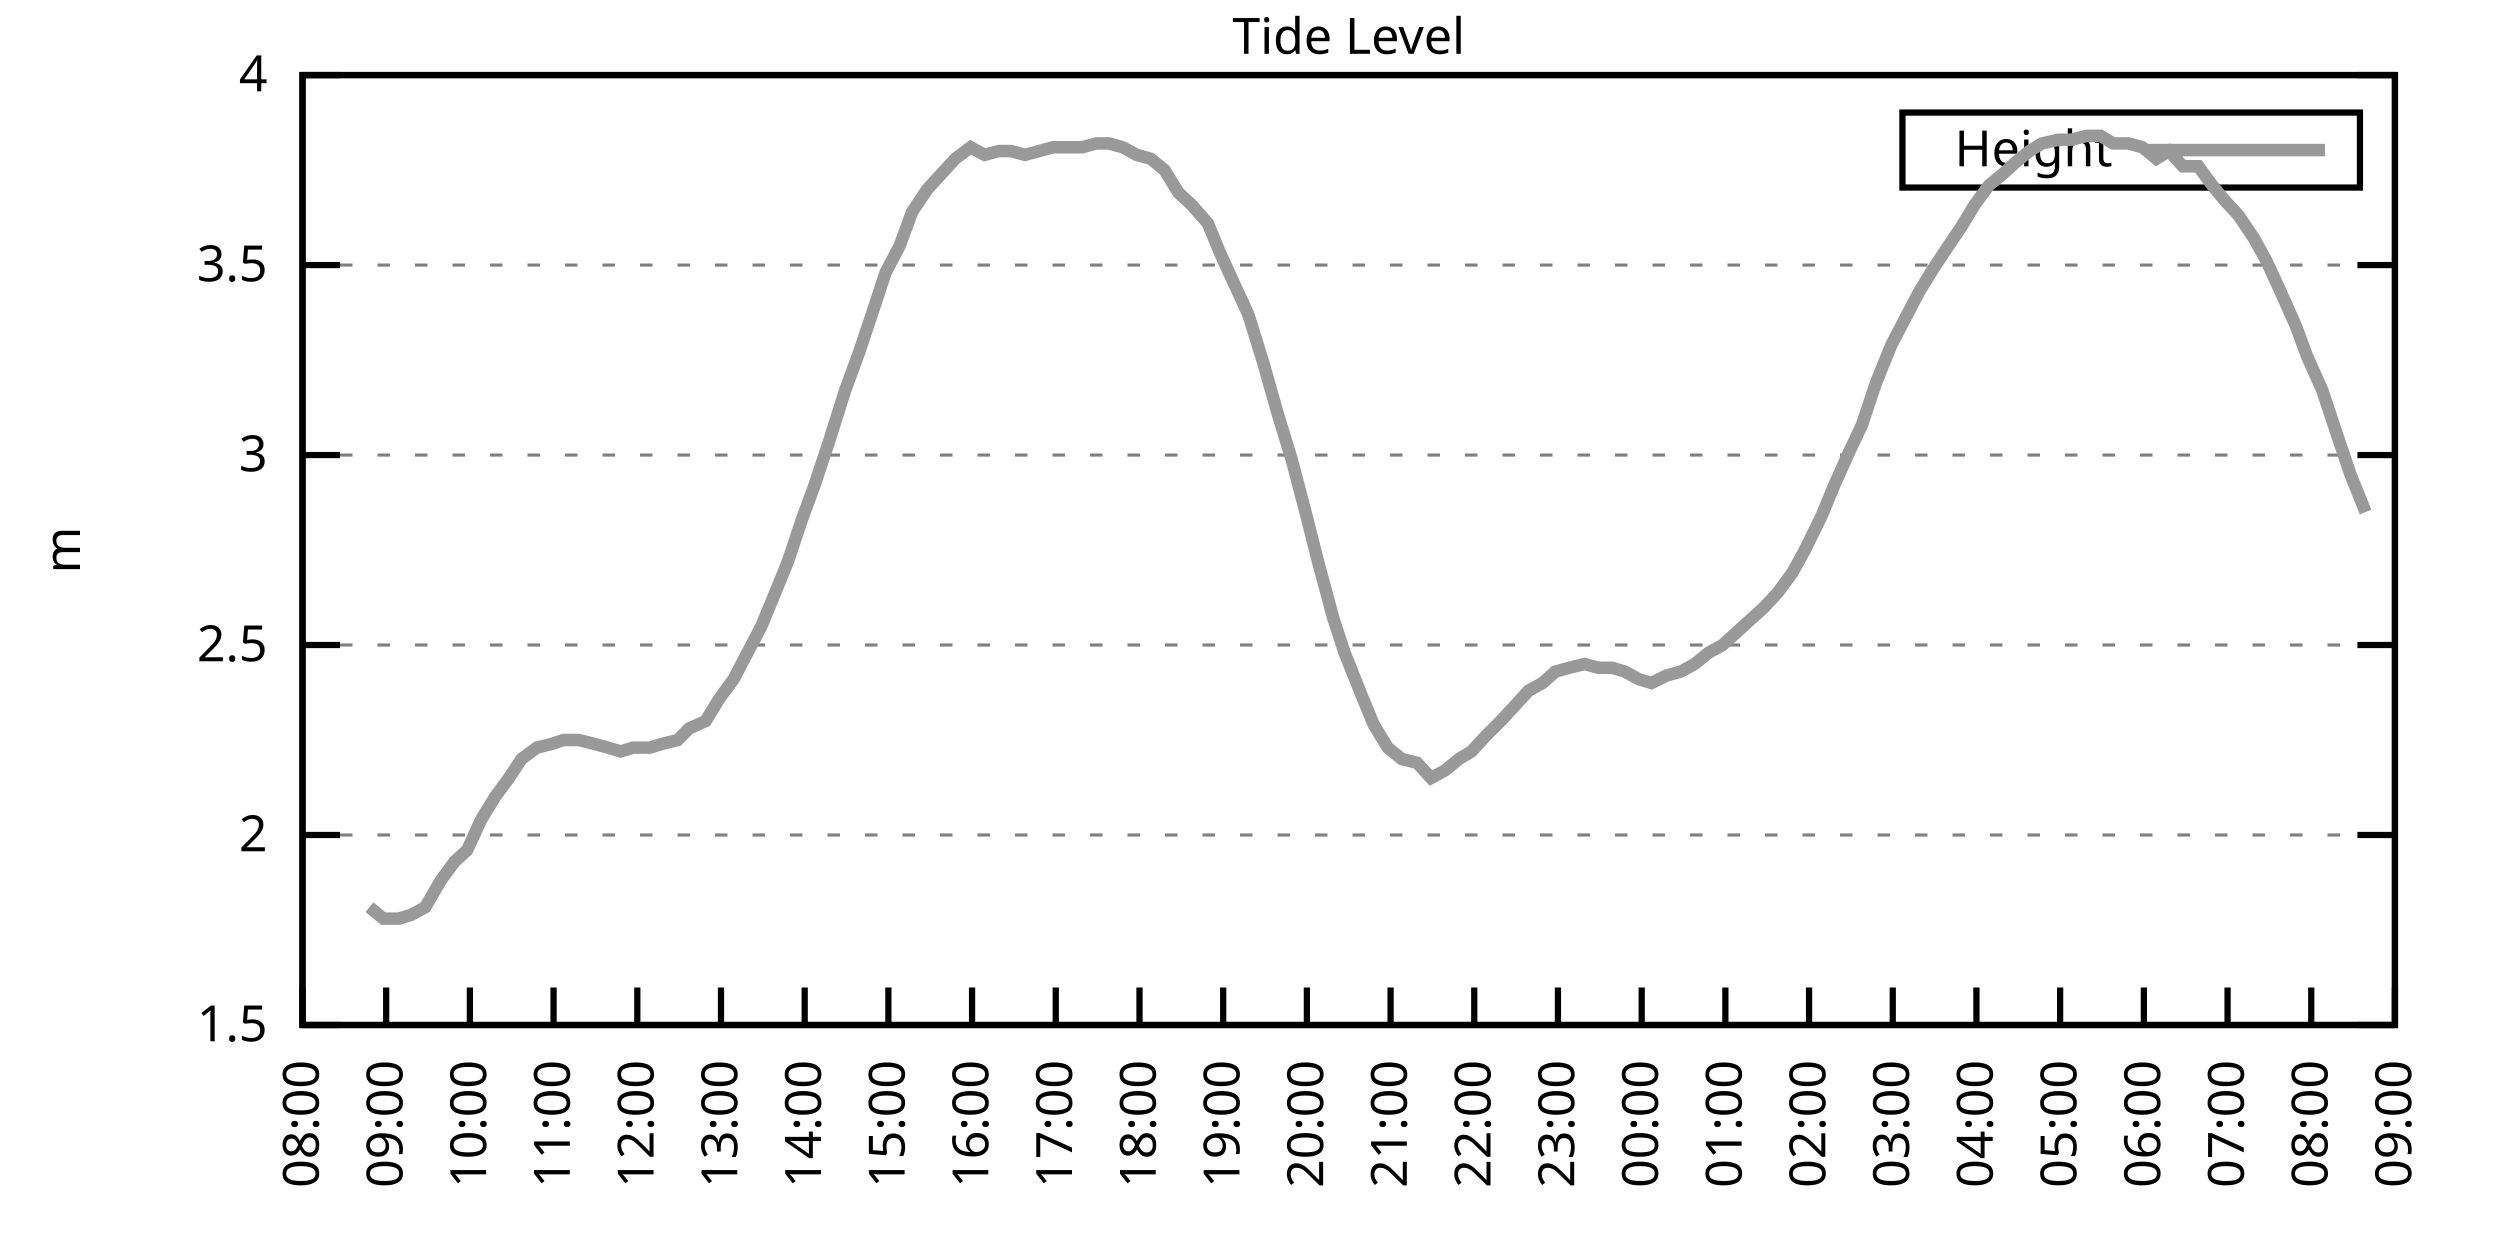
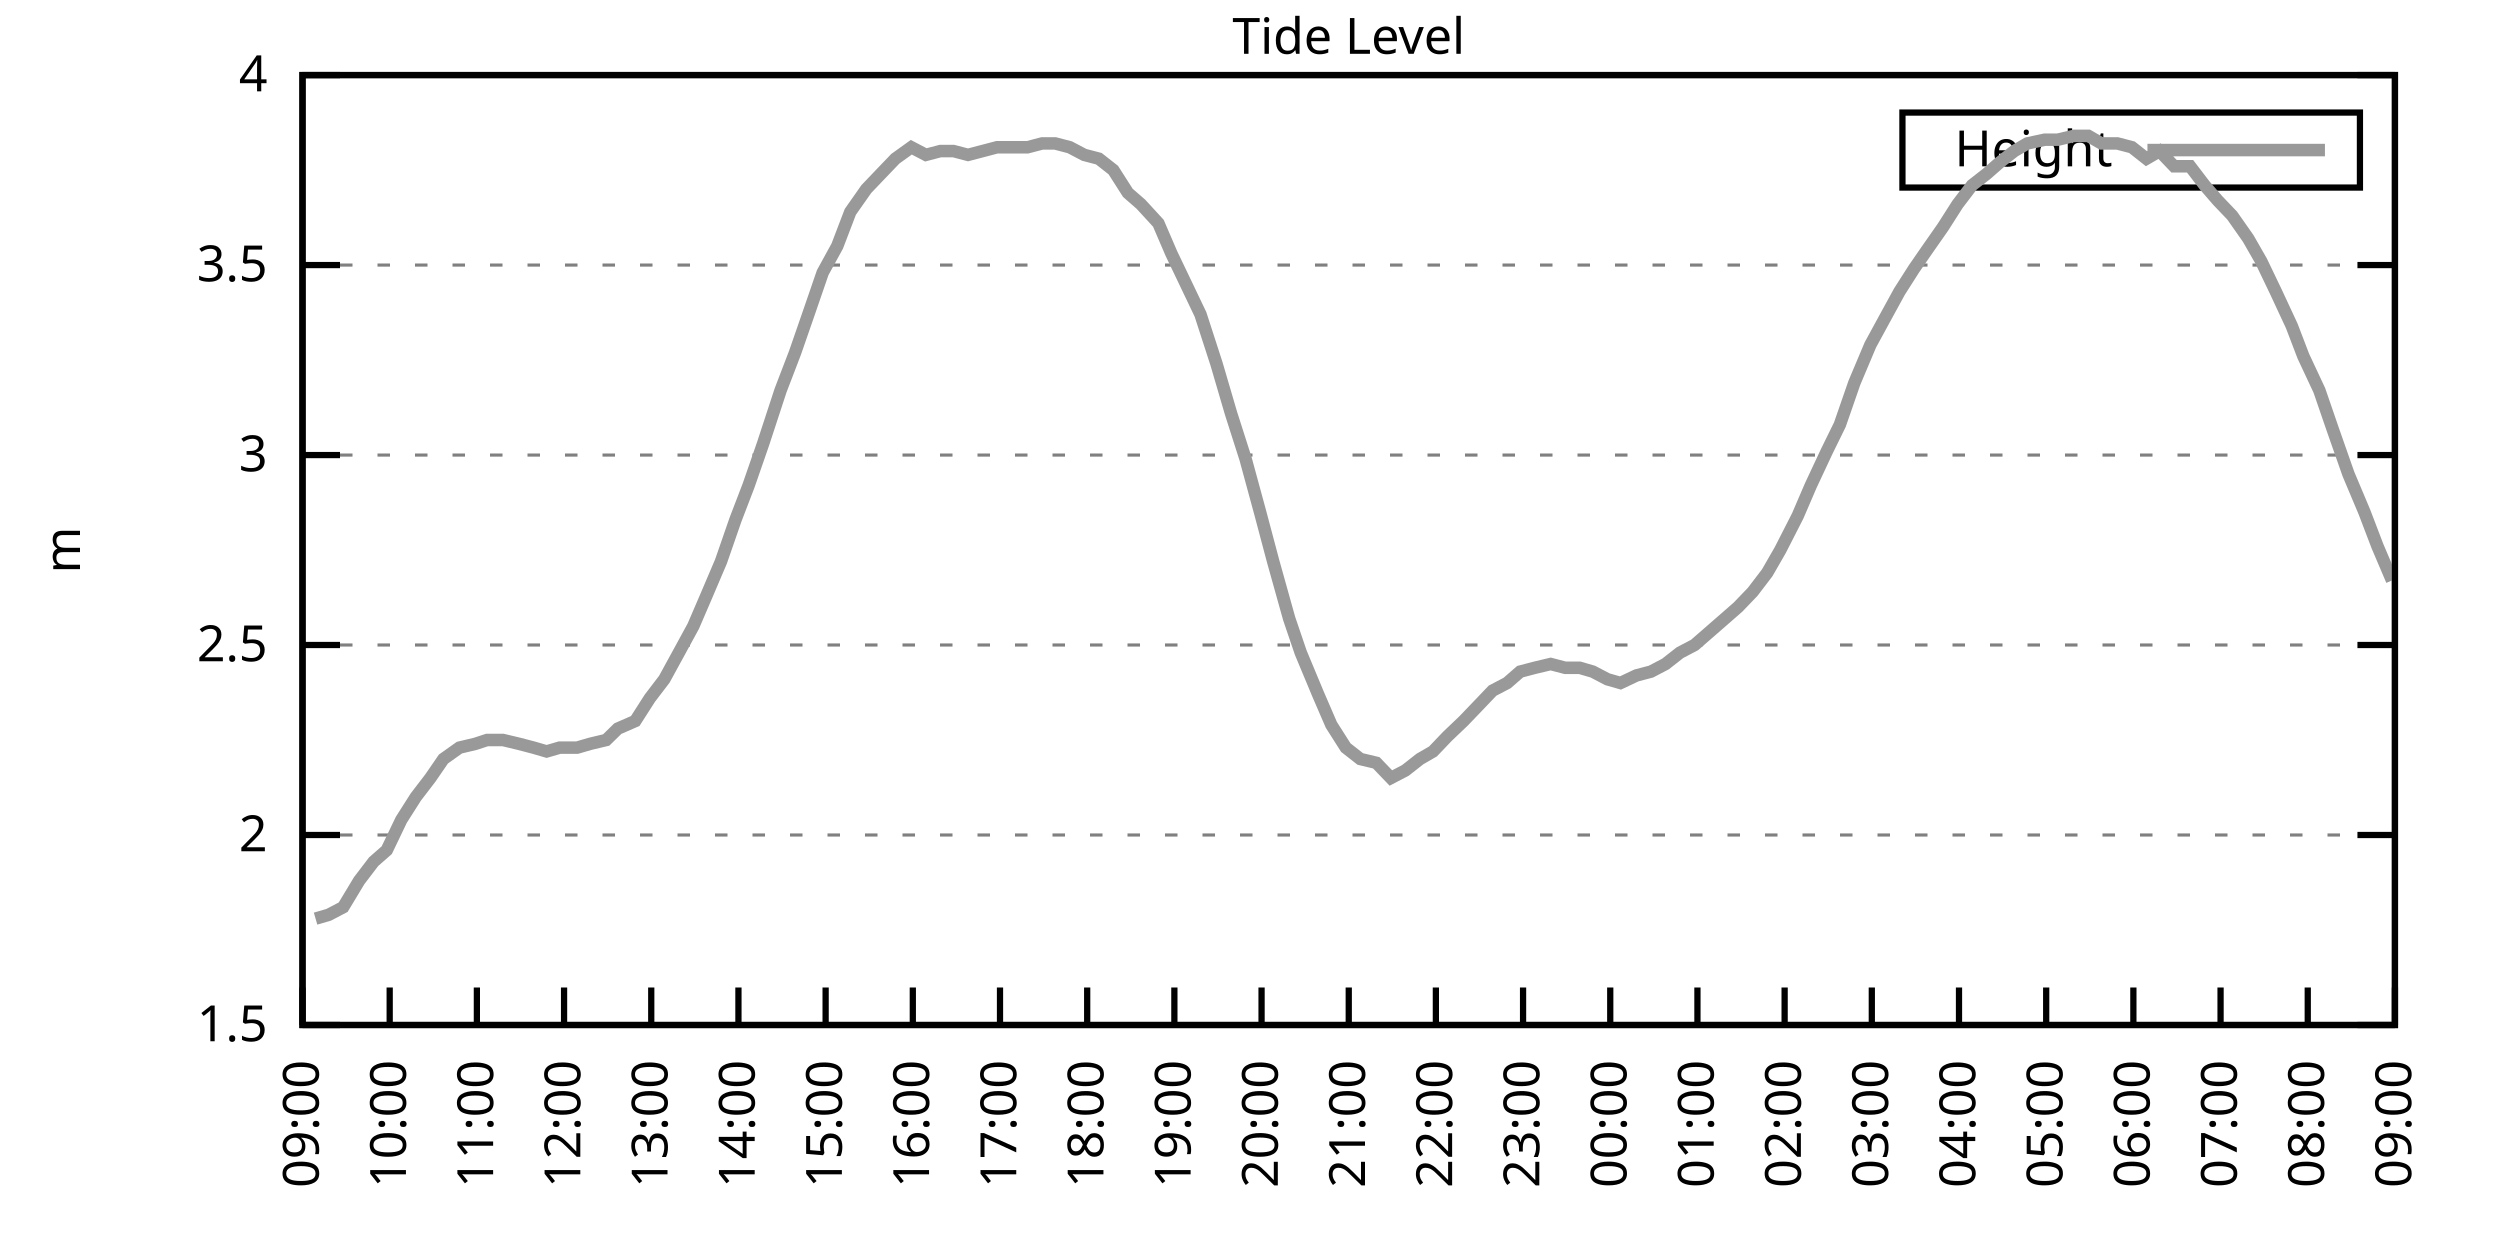
<svg xmlns="http://www.w3.org/2000/svg" xmlns:xlink="http://www.w3.org/1999/xlink" width="400" height="200" viewBox="0 0 400 200">
  <g id="gnuplot_canvas">
    <rect x="0" y="0" width="400" height="200" fill="none" />
    <defs>
      <circle id="gpDot" r="0.5" stroke-width="0.5" stroke="currentColor" />
      <path id="gpPt0" stroke-width="0.333" stroke="currentColor" d="M-1,0 h2 M0,-1 v2" />
      <path id="gpPt1" stroke-width="0.333" stroke="currentColor" d="M-1,-1 L1,1 M1,-1 L-1,1" />
      <path id="gpPt2" stroke-width="0.333" stroke="currentColor" d="M-1,0 L1,0 M0,-1 L0,1 M-1,-1 L1,1 M-1,1 L1,-1" />
      <rect id="gpPt3" stroke-width="0.333" stroke="currentColor" x="-1" y="-1" width="2" height="2" />
      <rect id="gpPt4" stroke-width="0.333" stroke="currentColor" fill="currentColor" x="-1" y="-1" width="2" height="2" />
      <circle id="gpPt5" stroke-width="0.333" stroke="currentColor" cx="0" cy="0" r="1" />
      <use xlink:href="#gpPt5" id="gpPt6" fill="currentColor" stroke="none" />
      <path id="gpPt7" stroke-width="0.333" stroke="currentColor" d="M0,-1.33 L-1.33,0.67 L1.33,0.67 z" />
      <use xlink:href="#gpPt7" id="gpPt8" fill="currentColor" stroke="none" />
      <use xlink:href="#gpPt7" id="gpPt9" stroke="currentColor" transform="rotate(180)" />
      <use xlink:href="#gpPt9" id="gpPt10" fill="currentColor" stroke="none" />
      <use xlink:href="#gpPt3" id="gpPt11" stroke="currentColor" transform="rotate(45)" />
      <use xlink:href="#gpPt11" id="gpPt12" fill="currentColor" stroke="none" />
      <path id="gpPt13" stroke-width="0.333" stroke="currentColor" d="M0,1.330 L1.265,0.411 L0.782,-1.067 L-0.782,-1.076 L-1.265,0.411 z" />
      <use xlink:href="#gpPt13" id="gpPt14" fill="currentColor" stroke="none" />
      <filter id="textbox" filterUnits="objectBoundingBox" x="0" y="0" height="1" width="1">
        <feFlood flood-color="white" flood-opacity="1" result="bgnd" />
        <feComposite in="SourceGraphic" in2="bgnd" operator="atop" />
      </filter>
      <filter id="greybox" filterUnits="objectBoundingBox" x="0" y="0" height="1" width="1">
        <feFlood flood-color="lightgrey" flood-opacity="1" result="grey" />
        <feComposite in="SourceGraphic" in2="grey" operator="atop" />
      </filter>
    </defs>
    <g fill="none" color="white" stroke="currentColor" stroke-width="1.00" stroke-linecap="butt" stroke-linejoin="miter">
</g>
    <g fill="none" color="black" stroke="currentColor" stroke-width="1.00" stroke-linecap="butt" stroke-linejoin="miter">
      <g stroke="none" shape-rendering="crispEdges">
        <polygon fill="rgb(255, 255, 255)" points="48.40,164.00 383.18,164.00 383.18,12.02 48.40,12.02 " />
      </g>
    </g>
    <g fill="none" color="black" stroke="currentColor" stroke-width="1.00" stroke-linecap="butt" stroke-linejoin="miter">
</g>
    <g fill="none" color="black" stroke="black" stroke-width="0.50" stroke-linecap="butt" stroke-linejoin="miter">
</g>
    <g fill="none" color="gray" stroke="currentColor" stroke-width="0.50" stroke-linecap="butt" stroke-linejoin="miter">
      <path stroke="gray" stroke-dasharray="2,4" class="gridline" d="M48.40,164.00 L383.19,164.00  " />
    </g>
    <g fill="none" color="gray" stroke="gray" stroke-width="1.00" stroke-linecap="butt" stroke-linejoin="miter">
</g>
    <g fill="none" color="black" stroke="currentColor" stroke-width="1.00" stroke-linecap="butt" stroke-linejoin="miter">
      <path stroke="black" d="M48.40,164.00 L54.40,164.00 M383.19,164.00 L377.19,164.00  " />
      <g transform="translate(42.80,166.60)" stroke="none" fill="black" font-family="Sans" font-size="8.00" text-anchor="end">
        <text>
          <tspan font-family="Sans"> 1.5</tspan>
        </text>
      </g>
    </g>
    <g fill="none" color="black" stroke="currentColor" stroke-width="1.00" stroke-linecap="butt" stroke-linejoin="miter">
</g>
    <g fill="none" color="black" stroke="black" stroke-width="0.50" stroke-linecap="butt" stroke-linejoin="miter">
</g>
    <g fill="none" color="gray" stroke="currentColor" stroke-width="0.50" stroke-linecap="butt" stroke-linejoin="miter">
      <path stroke="gray" stroke-dasharray="2,4" class="gridline" d="M48.40,133.60 L383.19,133.60  " />
    </g>
    <g fill="none" color="gray" stroke="gray" stroke-width="1.00" stroke-linecap="butt" stroke-linejoin="miter">
</g>
    <g fill="none" color="black" stroke="currentColor" stroke-width="1.00" stroke-linecap="butt" stroke-linejoin="miter">
      <path stroke="black" d="M48.40,133.60 L54.40,133.60 M383.19,133.60 L377.19,133.60  " />
      <g transform="translate(42.80,136.20)" stroke="none" fill="black" font-family="Sans" font-size="8.00" text-anchor="end">
        <text>
          <tspan font-family="Sans"> 2</tspan>
        </text>
      </g>
    </g>
    <g fill="none" color="black" stroke="currentColor" stroke-width="1.00" stroke-linecap="butt" stroke-linejoin="miter">
</g>
    <g fill="none" color="black" stroke="black" stroke-width="0.50" stroke-linecap="butt" stroke-linejoin="miter">
</g>
    <g fill="none" color="gray" stroke="currentColor" stroke-width="0.50" stroke-linecap="butt" stroke-linejoin="miter">
      <path stroke="gray" stroke-dasharray="2,4" class="gridline" d="M48.40,103.20 L383.19,103.20  " />
    </g>
    <g fill="none" color="gray" stroke="gray" stroke-width="1.00" stroke-linecap="butt" stroke-linejoin="miter">
</g>
    <g fill="none" color="black" stroke="currentColor" stroke-width="1.00" stroke-linecap="butt" stroke-linejoin="miter">
      <path stroke="black" d="M48.40,103.20 L54.40,103.20 M383.19,103.20 L377.19,103.20  " />
      <g transform="translate(42.80,105.80)" stroke="none" fill="black" font-family="Sans" font-size="8.00" text-anchor="end">
        <text>
          <tspan font-family="Sans"> 2.5</tspan>
        </text>
      </g>
    </g>
    <g fill="none" color="black" stroke="currentColor" stroke-width="1.00" stroke-linecap="butt" stroke-linejoin="miter">
</g>
    <g fill="none" color="black" stroke="black" stroke-width="0.50" stroke-linecap="butt" stroke-linejoin="miter">
</g>
    <g fill="none" color="gray" stroke="currentColor" stroke-width="0.50" stroke-linecap="butt" stroke-linejoin="miter">
      <path stroke="gray" stroke-dasharray="2,4" class="gridline" d="M48.40,72.81 L383.19,72.81  " />
    </g>
    <g fill="none" color="gray" stroke="gray" stroke-width="1.00" stroke-linecap="butt" stroke-linejoin="miter">
</g>
    <g fill="none" color="black" stroke="currentColor" stroke-width="1.00" stroke-linecap="butt" stroke-linejoin="miter">
      <path stroke="black" d="M48.40,72.81 L54.40,72.81 M383.19,72.81 L377.19,72.81  " />
      <g transform="translate(42.80,75.41)" stroke="none" fill="black" font-family="Sans" font-size="8.00" text-anchor="end">
        <text>
          <tspan font-family="Sans"> 3</tspan>
        </text>
      </g>
    </g>
    <g fill="none" color="black" stroke="currentColor" stroke-width="1.00" stroke-linecap="butt" stroke-linejoin="miter">
</g>
    <g fill="none" color="black" stroke="black" stroke-width="0.50" stroke-linecap="butt" stroke-linejoin="miter">
</g>
    <g fill="none" color="gray" stroke="currentColor" stroke-width="0.50" stroke-linecap="butt" stroke-linejoin="miter">
      <path stroke="gray" stroke-dasharray="2,4" class="gridline" d="M48.40,42.41 L383.19,42.41  " />
    </g>
    <g fill="none" color="gray" stroke="gray" stroke-width="1.00" stroke-linecap="butt" stroke-linejoin="miter">
</g>
    <g fill="none" color="black" stroke="currentColor" stroke-width="1.00" stroke-linecap="butt" stroke-linejoin="miter">
      <path stroke="black" d="M48.40,42.41 L54.40,42.41 M383.19,42.41 L377.19,42.41  " />
      <g transform="translate(42.80,45.01)" stroke="none" fill="black" font-family="Sans" font-size="8.00" text-anchor="end">
        <text>
          <tspan font-family="Sans"> 3.5</tspan>
        </text>
      </g>
    </g>
    <g fill="none" color="black" stroke="currentColor" stroke-width="1.00" stroke-linecap="butt" stroke-linejoin="miter">
</g>
    <g fill="none" color="black" stroke="black" stroke-width="0.50" stroke-linecap="butt" stroke-linejoin="miter">
</g>
    <g fill="none" color="gray" stroke="currentColor" stroke-width="0.50" stroke-linecap="butt" stroke-linejoin="miter">
      <path stroke="gray" stroke-dasharray="2,4" class="gridline" d="M48.40,12.01 L383.19,12.01  " />
    </g>
    <g fill="none" color="gray" stroke="gray" stroke-width="1.00" stroke-linecap="butt" stroke-linejoin="miter">
</g>
    <g fill="none" color="black" stroke="currentColor" stroke-width="1.00" stroke-linecap="butt" stroke-linejoin="miter">
      <path stroke="black" d="M48.40,12.01 L54.40,12.01 M383.19,12.01 L377.19,12.01  " />
      <g transform="translate(42.80,14.61)" stroke="none" fill="black" font-family="Sans" font-size="8.00" text-anchor="end">
        <text>
          <tspan font-family="Sans"> 4</tspan>
        </text>
      </g>
    </g>
    <g fill="none" color="black" stroke="currentColor" stroke-width="1.00" stroke-linecap="butt" stroke-linejoin="miter">
      <path stroke="black" d="M48.40,164.00 L48.40,158.00  " />
      <g transform="translate(51.00,169.60) rotate(270.00)" stroke="none" fill="black" font-family="Sans" font-size="8.00" text-anchor="end">
        <text>
-           <tspan font-family="Sans">08:00</tspan>
-         </text>
-       </g>
-     </g>
-     <g fill="none" color="black" stroke="currentColor" stroke-width="1.00" stroke-linecap="butt" stroke-linejoin="miter">
-       <path stroke="black" d="M61.79,164.00 L61.79,158.00  " />
-       <g transform="translate(64.39,169.60) rotate(270.00)" stroke="none" fill="black" font-family="Sans" font-size="8.00" text-anchor="end">
-         <text>
          <tspan font-family="Sans">09:00</tspan>
        </text>
      </g>
    </g>
    <g fill="none" color="black" stroke="currentColor" stroke-width="1.00" stroke-linecap="butt" stroke-linejoin="miter">
-       <path stroke="black" d="M75.18,164.00 L75.18,158.00  " />
-       <g transform="translate(77.78,169.60) rotate(270.00)" stroke="none" fill="black" font-family="Sans" font-size="8.00" text-anchor="end">
+       <path stroke="black" d="M62.35,164.00 L62.35,158.00  " />
+       <g transform="translate(64.95,169.60) rotate(270.00)" stroke="none" fill="black" font-family="Sans" font-size="8.00" text-anchor="end">
        <text>
          <tspan font-family="Sans">10:00</tspan>
        </text>
      </g>
    </g>
    <g fill="none" color="black" stroke="currentColor" stroke-width="1.00" stroke-linecap="butt" stroke-linejoin="miter">
-       <path stroke="black" d="M88.57,164.00 L88.57,158.00  " />
-       <g transform="translate(91.17,169.60) rotate(270.00)" stroke="none" fill="black" font-family="Sans" font-size="8.00" text-anchor="end">
+       <path stroke="black" d="M76.30,164.00 L76.30,158.00  " />
+       <g transform="translate(78.90,169.60) rotate(270.00)" stroke="none" fill="black" font-family="Sans" font-size="8.00" text-anchor="end">
        <text>
          <tspan font-family="Sans">11:00</tspan>
        </text>
      </g>
    </g>
    <g fill="none" color="black" stroke="currentColor" stroke-width="1.00" stroke-linecap="butt" stroke-linejoin="miter">
-       <path stroke="black" d="M101.97,164.00 L101.97,158.00  " />
-       <g transform="translate(104.57,169.60) rotate(270.00)" stroke="none" fill="black" font-family="Sans" font-size="8.00" text-anchor="end">
+       <path stroke="black" d="M90.25,164.00 L90.25,158.00  " />
+       <g transform="translate(92.85,169.60) rotate(270.00)" stroke="none" fill="black" font-family="Sans" font-size="8.00" text-anchor="end">
        <text>
          <tspan font-family="Sans">12:00</tspan>
        </text>
      </g>
    </g>
    <g fill="none" color="black" stroke="currentColor" stroke-width="1.00" stroke-linecap="butt" stroke-linejoin="miter">
-       <path stroke="black" d="M115.36,164.00 L115.36,158.00  " />
-       <g transform="translate(117.96,169.60) rotate(270.00)" stroke="none" fill="black" font-family="Sans" font-size="8.00" text-anchor="end">
+       <path stroke="black" d="M104.20,164.00 L104.20,158.00  " />
+       <g transform="translate(106.80,169.60) rotate(270.00)" stroke="none" fill="black" font-family="Sans" font-size="8.00" text-anchor="end">
        <text>
          <tspan font-family="Sans">13:00</tspan>
        </text>
      </g>
    </g>
    <g fill="none" color="black" stroke="currentColor" stroke-width="1.00" stroke-linecap="butt" stroke-linejoin="miter">
-       <path stroke="black" d="M128.75,164.00 L128.75,158.00  " />
-       <g transform="translate(131.35,169.60) rotate(270.00)" stroke="none" fill="black" font-family="Sans" font-size="8.00" text-anchor="end">
+       <path stroke="black" d="M118.15,164.00 L118.15,158.00  " />
+       <g transform="translate(120.75,169.60) rotate(270.00)" stroke="none" fill="black" font-family="Sans" font-size="8.00" text-anchor="end">
        <text>
          <tspan font-family="Sans">14:00</tspan>
        </text>
      </g>
    </g>
    <g fill="none" color="black" stroke="currentColor" stroke-width="1.00" stroke-linecap="butt" stroke-linejoin="miter">
-       <path stroke="black" d="M142.14,164.00 L142.14,158.00  " />
-       <g transform="translate(144.74,169.60) rotate(270.00)" stroke="none" fill="black" font-family="Sans" font-size="8.00" text-anchor="end">
+       <path stroke="black" d="M132.10,164.00 L132.10,158.00  " />
+       <g transform="translate(134.70,169.60) rotate(270.00)" stroke="none" fill="black" font-family="Sans" font-size="8.00" text-anchor="end">
        <text>
          <tspan font-family="Sans">15:00</tspan>
        </text>
      </g>
    </g>
    <g fill="none" color="black" stroke="currentColor" stroke-width="1.00" stroke-linecap="butt" stroke-linejoin="miter">
-       <path stroke="black" d="M155.53,164.00 L155.53,158.00  " />
-       <g transform="translate(158.13,169.60) rotate(270.00)" stroke="none" fill="black" font-family="Sans" font-size="8.00" text-anchor="end">
+       <path stroke="black" d="M146.05,164.00 L146.05,158.00  " />
+       <g transform="translate(148.65,169.60) rotate(270.00)" stroke="none" fill="black" font-family="Sans" font-size="8.00" text-anchor="end">
        <text>
          <tspan font-family="Sans">16:00</tspan>
        </text>
      </g>
    </g>
    <g fill="none" color="black" stroke="currentColor" stroke-width="1.00" stroke-linecap="butt" stroke-linejoin="miter">
-       <path stroke="black" d="M168.92,164.00 L168.92,158.00  " />
-       <g transform="translate(171.52,169.60) rotate(270.00)" stroke="none" fill="black" font-family="Sans" font-size="8.00" text-anchor="end">
+       <path stroke="black" d="M160.00,164.00 L160.00,158.00  " />
+       <g transform="translate(162.60,169.60) rotate(270.00)" stroke="none" fill="black" font-family="Sans" font-size="8.00" text-anchor="end">
        <text>
          <tspan font-family="Sans">17:00</tspan>
        </text>
      </g>
    </g>
    <g fill="none" color="black" stroke="currentColor" stroke-width="1.00" stroke-linecap="butt" stroke-linejoin="miter">
-       <path stroke="black" d="M182.32,164.00 L182.32,158.00  " />
-       <g transform="translate(184.92,169.60) rotate(270.00)" stroke="none" fill="black" font-family="Sans" font-size="8.00" text-anchor="end">
+       <path stroke="black" d="M173.95,164.00 L173.95,158.00  " />
+       <g transform="translate(176.55,169.60) rotate(270.00)" stroke="none" fill="black" font-family="Sans" font-size="8.00" text-anchor="end">
        <text>
          <tspan font-family="Sans">18:00</tspan>
        </text>
      </g>
    </g>
    <g fill="none" color="black" stroke="currentColor" stroke-width="1.00" stroke-linecap="butt" stroke-linejoin="miter">
-       <path stroke="black" d="M195.71,164.00 L195.71,158.00  " />
-       <g transform="translate(198.31,169.60) rotate(270.00)" stroke="none" fill="black" font-family="Sans" font-size="8.00" text-anchor="end">
+       <path stroke="black" d="M187.90,164.00 L187.90,158.00  " />
+       <g transform="translate(190.50,169.60) rotate(270.00)" stroke="none" fill="black" font-family="Sans" font-size="8.00" text-anchor="end">
        <text>
          <tspan font-family="Sans">19:00</tspan>
        </text>
      </g>
    </g>
    <g fill="none" color="black" stroke="currentColor" stroke-width="1.00" stroke-linecap="butt" stroke-linejoin="miter">
-       <path stroke="black" d="M209.10,164.00 L209.10,158.00  " />
-       <g transform="translate(211.70,169.60) rotate(270.00)" stroke="none" fill="black" font-family="Sans" font-size="8.00" text-anchor="end">
+       <path stroke="black" d="M201.85,164.00 L201.85,158.00  " />
+       <g transform="translate(204.45,169.60) rotate(270.00)" stroke="none" fill="black" font-family="Sans" font-size="8.00" text-anchor="end">
        <text>
          <tspan font-family="Sans">20:00</tspan>
        </text>
      </g>
    </g>
    <g fill="none" color="black" stroke="currentColor" stroke-width="1.00" stroke-linecap="butt" stroke-linejoin="miter">
-       <path stroke="black" d="M222.49,164.00 L222.49,158.00  " />
-       <g transform="translate(225.09,169.60) rotate(270.00)" stroke="none" fill="black" font-family="Sans" font-size="8.00" text-anchor="end">
+       <path stroke="black" d="M215.80,164.00 L215.80,158.00  " />
+       <g transform="translate(218.40,169.60) rotate(270.00)" stroke="none" fill="black" font-family="Sans" font-size="8.00" text-anchor="end">
        <text>
          <tspan font-family="Sans">21:00</tspan>
        </text>
      </g>
    </g>
    <g fill="none" color="black" stroke="currentColor" stroke-width="1.00" stroke-linecap="butt" stroke-linejoin="miter">
-       <path stroke="black" d="M235.88,164.00 L235.88,158.00  " />
-       <g transform="translate(238.48,169.60) rotate(270.00)" stroke="none" fill="black" font-family="Sans" font-size="8.00" text-anchor="end">
+       <path stroke="black" d="M229.74,164.00 L229.74,158.00  " />
+       <g transform="translate(232.34,169.60) rotate(270.00)" stroke="none" fill="black" font-family="Sans" font-size="8.00" text-anchor="end">
        <text>
          <tspan font-family="Sans">22:00</tspan>
        </text>
      </g>
    </g>
    <g fill="none" color="black" stroke="currentColor" stroke-width="1.00" stroke-linecap="butt" stroke-linejoin="miter">
-       <path stroke="black" d="M249.27,164.00 L249.27,158.00  " />
-       <g transform="translate(251.87,169.60) rotate(270.00)" stroke="none" fill="black" font-family="Sans" font-size="8.00" text-anchor="end">
+       <path stroke="black" d="M243.69,164.00 L243.69,158.00  " />
+       <g transform="translate(246.29,169.60) rotate(270.00)" stroke="none" fill="black" font-family="Sans" font-size="8.00" text-anchor="end">
        <text>
          <tspan font-family="Sans">23:00</tspan>
        </text>
      </g>
    </g>
    <g fill="none" color="black" stroke="currentColor" stroke-width="1.00" stroke-linecap="butt" stroke-linejoin="miter">
-       <path stroke="black" d="M262.67,164.00 L262.67,158.00  " />
-       <g transform="translate(265.27,169.60) rotate(270.00)" stroke="none" fill="black" font-family="Sans" font-size="8.00" text-anchor="end">
+       <path stroke="black" d="M257.64,164.00 L257.64,158.00  " />
+       <g transform="translate(260.24,169.60) rotate(270.00)" stroke="none" fill="black" font-family="Sans" font-size="8.00" text-anchor="end">
        <text>
          <tspan font-family="Sans">00:00</tspan>
        </text>
      </g>
    </g>
    <g fill="none" color="black" stroke="currentColor" stroke-width="1.00" stroke-linecap="butt" stroke-linejoin="miter">
-       <path stroke="black" d="M276.06,164.00 L276.06,158.00  " />
-       <g transform="translate(278.66,169.60) rotate(270.00)" stroke="none" fill="black" font-family="Sans" font-size="8.00" text-anchor="end">
+       <path stroke="black" d="M271.59,164.00 L271.59,158.00  " />
+       <g transform="translate(274.19,169.60) rotate(270.00)" stroke="none" fill="black" font-family="Sans" font-size="8.00" text-anchor="end">
        <text>
          <tspan font-family="Sans">01:00</tspan>
        </text>
      </g>
    </g>
    <g fill="none" color="black" stroke="currentColor" stroke-width="1.00" stroke-linecap="butt" stroke-linejoin="miter">
-       <path stroke="black" d="M289.45,164.00 L289.45,158.00  " />
-       <g transform="translate(292.05,169.60) rotate(270.00)" stroke="none" fill="black" font-family="Sans" font-size="8.00" text-anchor="end">
+       <path stroke="black" d="M285.54,164.00 L285.54,158.00  " />
+       <g transform="translate(288.14,169.60) rotate(270.00)" stroke="none" fill="black" font-family="Sans" font-size="8.00" text-anchor="end">
        <text>
          <tspan font-family="Sans">02:00</tspan>
        </text>
      </g>
    </g>
    <g fill="none" color="black" stroke="currentColor" stroke-width="1.00" stroke-linecap="butt" stroke-linejoin="miter">
-       <path stroke="black" d="M302.84,164.00 L302.84,158.00  " />
-       <g transform="translate(305.44,169.60) rotate(270.00)" stroke="none" fill="black" font-family="Sans" font-size="8.00" text-anchor="end">
+       <path stroke="black" d="M299.49,164.00 L299.49,158.00  " />
+       <g transform="translate(302.09,169.60) rotate(270.00)" stroke="none" fill="black" font-family="Sans" font-size="8.00" text-anchor="end">
        <text>
          <tspan font-family="Sans">03:00</tspan>
        </text>
      </g>
    </g>
    <g fill="none" color="black" stroke="currentColor" stroke-width="1.00" stroke-linecap="butt" stroke-linejoin="miter">
-       <path stroke="black" d="M316.23,164.00 L316.23,158.00  " />
-       <g transform="translate(318.83,169.60) rotate(270.00)" stroke="none" fill="black" font-family="Sans" font-size="8.00" text-anchor="end">
+       <path stroke="black" d="M313.44,164.00 L313.44,158.00  " />
+       <g transform="translate(316.04,169.60) rotate(270.00)" stroke="none" fill="black" font-family="Sans" font-size="8.00" text-anchor="end">
        <text>
          <tspan font-family="Sans">04:00</tspan>
        </text>
      </g>
    </g>
    <g fill="none" color="black" stroke="currentColor" stroke-width="1.00" stroke-linecap="butt" stroke-linejoin="miter">
-       <path stroke="black" d="M329.62,164.00 L329.62,158.00  " />
-       <g transform="translate(332.22,169.60) rotate(270.00)" stroke="none" fill="black" font-family="Sans" font-size="8.00" text-anchor="end">
+       <path stroke="black" d="M327.39,164.00 L327.39,158.00  " />
+       <g transform="translate(329.99,169.60) rotate(270.00)" stroke="none" fill="black" font-family="Sans" font-size="8.00" text-anchor="end">
        <text>
          <tspan font-family="Sans">05:00</tspan>
        </text>
      </g>
    </g>
    <g fill="none" color="black" stroke="currentColor" stroke-width="1.00" stroke-linecap="butt" stroke-linejoin="miter">
-       <path stroke="black" d="M343.02,164.00 L343.02,158.00  " />
-       <g transform="translate(345.62,169.60) rotate(270.00)" stroke="none" fill="black" font-family="Sans" font-size="8.00" text-anchor="end">
+       <path stroke="black" d="M341.34,164.00 L341.34,158.00  " />
+       <g transform="translate(343.94,169.60) rotate(270.00)" stroke="none" fill="black" font-family="Sans" font-size="8.00" text-anchor="end">
        <text>
          <tspan font-family="Sans">06:00</tspan>
        </text>
      </g>
    </g>
    <g fill="none" color="black" stroke="currentColor" stroke-width="1.00" stroke-linecap="butt" stroke-linejoin="miter">
-       <path stroke="black" d="M356.41,164.00 L356.41,158.00  " />
-       <g transform="translate(359.01,169.60) rotate(270.00)" stroke="none" fill="black" font-family="Sans" font-size="8.00" text-anchor="end">
+       <path stroke="black" d="M355.29,164.00 L355.29,158.00  " />
+       <g transform="translate(357.89,169.60) rotate(270.00)" stroke="none" fill="black" font-family="Sans" font-size="8.00" text-anchor="end">
        <text>
          <tspan font-family="Sans">07:00</tspan>
        </text>
      </g>
    </g>
    <g fill="none" color="black" stroke="currentColor" stroke-width="1.00" stroke-linecap="butt" stroke-linejoin="miter">
-       <path stroke="black" d="M369.80,164.00 L369.80,158.00  " />
-       <g transform="translate(372.40,169.60) rotate(270.00)" stroke="none" fill="black" font-family="Sans" font-size="8.00" text-anchor="end">
+       <path stroke="black" d="M369.24,164.00 L369.24,158.00  " />
+       <g transform="translate(371.84,169.60) rotate(270.00)" stroke="none" fill="black" font-family="Sans" font-size="8.00" text-anchor="end">
        <text>
          <tspan font-family="Sans">08:00</tspan>
        </text>
      </g>
    </g>
    <g fill="none" color="black" stroke="currentColor" stroke-width="1.00" stroke-linecap="butt" stroke-linejoin="miter">
      <path stroke="black" d="M383.19,164.00 L383.19,158.00  " />
      <g transform="translate(385.79,169.60) rotate(270.00)" stroke="none" fill="black" font-family="Sans" font-size="8.00" text-anchor="end">
        <text>
          <tspan font-family="Sans">09:00</tspan>
        </text>
      </g>
    </g>
    <g fill="none" color="black" stroke="currentColor" stroke-width="1.00" stroke-linecap="butt" stroke-linejoin="miter">
</g>
    <g fill="none" color="black" stroke="currentColor" stroke-width="1.00" stroke-linecap="butt" stroke-linejoin="miter">
      <path stroke="black" d="M48.40,12.01 L48.40,164.00 L383.19,164.00 L383.19,12.01 L48.40,12.01 Z  " />
    </g>
    <g fill="none" color="black" stroke="currentColor" stroke-width="1.00" stroke-linecap="butt" stroke-linejoin="miter">
</g>
    <g fill="none" color="black" stroke="currentColor" stroke-width="1.00" stroke-linecap="butt" stroke-linejoin="miter">
      <path stroke="black" d="M304.39,30.01 L304.39,18.01 L377.59,18.01 L377.59,30.01 L304.39,30.01 Z  " />
    </g>
    <g id="Tide_level_plot_1">
      <g fill="none" color="white" stroke="black" stroke-width="2.00" stroke-linecap="butt" stroke-linejoin="miter">
</g>
      <g fill="none" color="black" stroke="currentColor" stroke-width="2.00" stroke-linecap="butt" stroke-linejoin="miter">
        <g transform="translate(337.99,26.61)" stroke="none" fill="black" font-family="Sans" font-size="8.00" text-anchor="end">
          <text>
            <tspan font-family="Sans">Height</tspan>
          </text>
        </g>
      </g>
      <g fill="none" color="black" stroke="currentColor" stroke-width="2.00" stroke-linecap="butt" stroke-linejoin="miter">
-         <path stroke="rgb(153, 153, 153)" d="M343.59,24.01 L371.99,24.01 M59.11,145.15 L61.35,146.98 L63.80,146.98 L65.81,146.37 L68.04,145.15 L70.50,140.90   L72.73,137.86 L74.74,136.03 L76.97,131.17 L79.20,127.52 L81.43,124.48 L83.44,121.44 L85.90,119.62 L88.35,119.01   L90.14,118.40 L92.59,118.40 L95.05,119.01 L97.28,119.62 L99.29,120.23 L101.30,119.62 L103.98,119.62 L105.98,119.01   L108.44,118.40 L110.22,116.58 L112.90,115.36 L115.13,111.72 L117.37,108.68 L119.60,104.42 L121.83,100.16 L123.84,95.30   L126.07,89.83 L128.30,83.14 L130.31,77.67 L132.54,70.98 L135.22,62.47 L137.45,56.39 L139.69,49.70 L141.69,43.62   L143.93,39.37 L145.94,33.90 L148.39,30.25 L150.62,27.82 L152.85,25.39 L155.31,23.56 L157.54,24.78 L159.77,24.17   L161.78,24.17 L164.01,24.78 L166.25,24.17 L168.48,23.56 L170.93,23.56 L173.17,23.56 L175.40,22.95 L177.41,22.95   L179.64,23.56 L181.87,24.78 L184.10,25.39 L186.33,27.21 L188.57,30.86 L190.57,32.68 L193.25,35.72 L195.26,40.58   L197.49,45.45 L199.73,50.31 L202.18,58.21 L204.41,66.12 L206.64,73.41 L208.88,81.93 L210.88,89.83 L213.34,98.95   L215.13,104.42 L217.80,111.11 L219.81,115.97 L222.04,119.62 L224.28,121.44 L226.73,122.05 L228.96,124.48 L231.20,123.27   L233.43,121.44 L235.44,120.23 L237.67,117.80 L240.12,115.36 L242.36,112.93 L244.59,110.50 L246.82,109.28 L248.83,107.46   L251.06,106.85 L253.51,106.24 L255.75,106.85 L257.98,106.85 L259.99,107.46 L262.22,108.68 L264.23,109.28 L266.68,108.07   L268.92,107.46 L271.15,106.24 L273.38,104.42 L275.61,103.20 L277.62,101.38 L280.30,98.95 L282.31,97.12 L284.54,94.69   L286.77,91.65 L288.78,88.00 L291.46,82.53 L293.47,77.67 L295.92,72.20 L297.93,67.94 L300.16,61.25 L302.62,55.18   L304.85,50.92 L307.08,46.66 L309.31,43.02 L311.32,39.98 L313.78,36.33 L316.01,32.68 L318.24,29.64 L320.47,27.82   L322.48,25.99 L324.71,24.17 L326.72,22.95 L329.40,22.35 L331.41,22.35 L333.86,21.74 L336.10,21.74 L338.10,22.95   L340.56,22.95 L342.79,23.56 L345.02,25.39 L347.03,24.17 L349.26,26.60 L351.72,26.60 L353.95,29.64 L355.96,32.07   L358.19,34.50 L360.65,38.15 L362.66,41.80 L364.89,46.66 L367.34,52.14 L369.13,57.00 L371.58,62.47 L373.59,68.55   L376.05,75.85 L378.50,81.93  " />
+         <path stroke="rgb(153, 153, 153)" d="M343.59,24.01 L371.99,24.01 M50.49,146.98 L52.58,146.37 L54.91,145.15 L57.47,140.90 L59.79,137.86 L61.88,136.03   L64.21,131.17 L66.53,127.52 L68.86,124.48 L70.95,121.44 L73.51,119.62 L76.07,119.01 L77.93,118.40 L80.48,118.40   L83.04,119.01 L85.37,119.62 L87.46,120.23 L89.55,119.62 L92.34,119.62 L94.43,119.01 L96.99,118.40 L98.85,116.58   L101.64,115.36 L103.97,111.72 L106.29,108.68 L108.62,104.42 L110.94,100.16 L113.03,95.30 L115.36,89.83 L117.68,83.14   L119.78,77.67 L122.10,70.98 L124.89,62.47 L127.22,56.39 L129.54,49.70 L131.63,43.62 L133.96,39.37 L136.05,33.90   L138.61,30.25 L140.93,27.82 L143.26,25.39 L145.81,23.56 L148.14,24.78 L150.46,24.17 L152.56,24.17 L154.88,24.78   L157.21,24.17 L159.53,23.56 L162.09,23.56 L164.41,23.56 L166.74,22.95 L168.83,22.95 L171.16,23.56 L173.48,24.78   L175.81,25.39 L178.13,27.21 L180.46,30.86 L182.55,32.68 L185.34,35.72 L187.43,40.58 L189.76,45.45 L192.08,50.31   L194.64,58.21 L196.96,66.12 L199.29,73.41 L201.61,81.93 L203.71,89.83 L206.26,98.95 L208.12,104.42 L210.91,111.11   L213.01,115.97 L215.33,119.62 L217.65,121.44 L220.21,122.05 L222.54,124.48 L224.86,123.27 L227.19,121.44 L229.28,120.23   L231.60,117.80 L234.16,115.36 L236.49,112.93 L238.81,110.50 L241.14,109.28 L243.23,107.46 L245.55,106.85 L248.11,106.24   L250.44,106.85 L252.76,106.85 L254.85,107.46 L257.18,108.68 L259.27,109.28 L261.83,108.07 L264.15,107.46 L266.48,106.24   L268.80,104.42 L271.13,103.20 L273.22,101.38 L276.01,98.95 L278.10,97.12 L280.43,94.69 L282.75,91.65 L284.85,88.00   L287.64,82.53 L289.73,77.67 L292.29,72.20 L294.38,67.94 L296.70,61.25 L299.26,55.18 L301.58,50.92 L303.91,46.66   L306.23,43.02 L308.33,39.98 L310.88,36.33 L313.21,32.68 L315.53,29.64 L317.86,27.82 L319.95,25.99 L322.28,24.17   L324.37,22.95 L327.16,22.35 L329.25,22.35 L331.81,21.74 L334.13,21.74 L336.23,22.95 L338.78,22.95 L341.11,23.56   L343.43,25.39 L345.53,24.17 L347.85,26.60 L350.41,26.60 L352.73,29.64 L354.83,32.07 L357.15,34.50 L359.71,38.15   L361.80,41.80 L364.13,46.66 L366.68,52.14 L368.54,57.00 L371.10,62.47 L373.19,68.55 L375.75,75.85 L378.31,81.93   L380.40,87.40 L382.73,92.87  " />
      </g>
    </g>
    <g fill="none" color="black" stroke="currentColor" stroke-width="2.00" stroke-linecap="butt" stroke-linejoin="miter">
</g>
    <g fill="none" color="black" stroke="black" stroke-width="1.00" stroke-linecap="butt" stroke-linejoin="miter">
</g>
    <g fill="none" color="black" stroke="currentColor" stroke-width="1.00" stroke-linecap="butt" stroke-linejoin="miter">
      <path stroke="black" d="M48.40,12.01 L48.40,164.00 L383.19,164.00 L383.19,12.01 L48.40,12.01 Z  " />
      <g transform="translate(12.80,88.01) rotate(270.00)" stroke="none" fill="black" font-family="Sans" font-size="8.00" text-anchor="middle">
        <text>
          <tspan font-family="Sans">m</tspan>
        </text>
      </g>
    </g>
    <g fill="none" color="black" stroke="currentColor" stroke-width="1.00" stroke-linecap="butt" stroke-linejoin="miter">
</g>
    <g fill="none" color="black" stroke="currentColor" stroke-width="1.00" stroke-linecap="butt" stroke-linejoin="miter">
      <g transform="translate(215.79,8.61)" stroke="none" fill="black" font-family="Sans" font-size="8.00" text-anchor="middle">
        <text>
          <tspan font-family="Sans">Tide Level</tspan>
        </text>
      </g>
    </g>
    <g fill="none" color="black" stroke="currentColor" stroke-width="1.00" stroke-linecap="butt" stroke-linejoin="miter">
</g>
  </g>
</svg>
